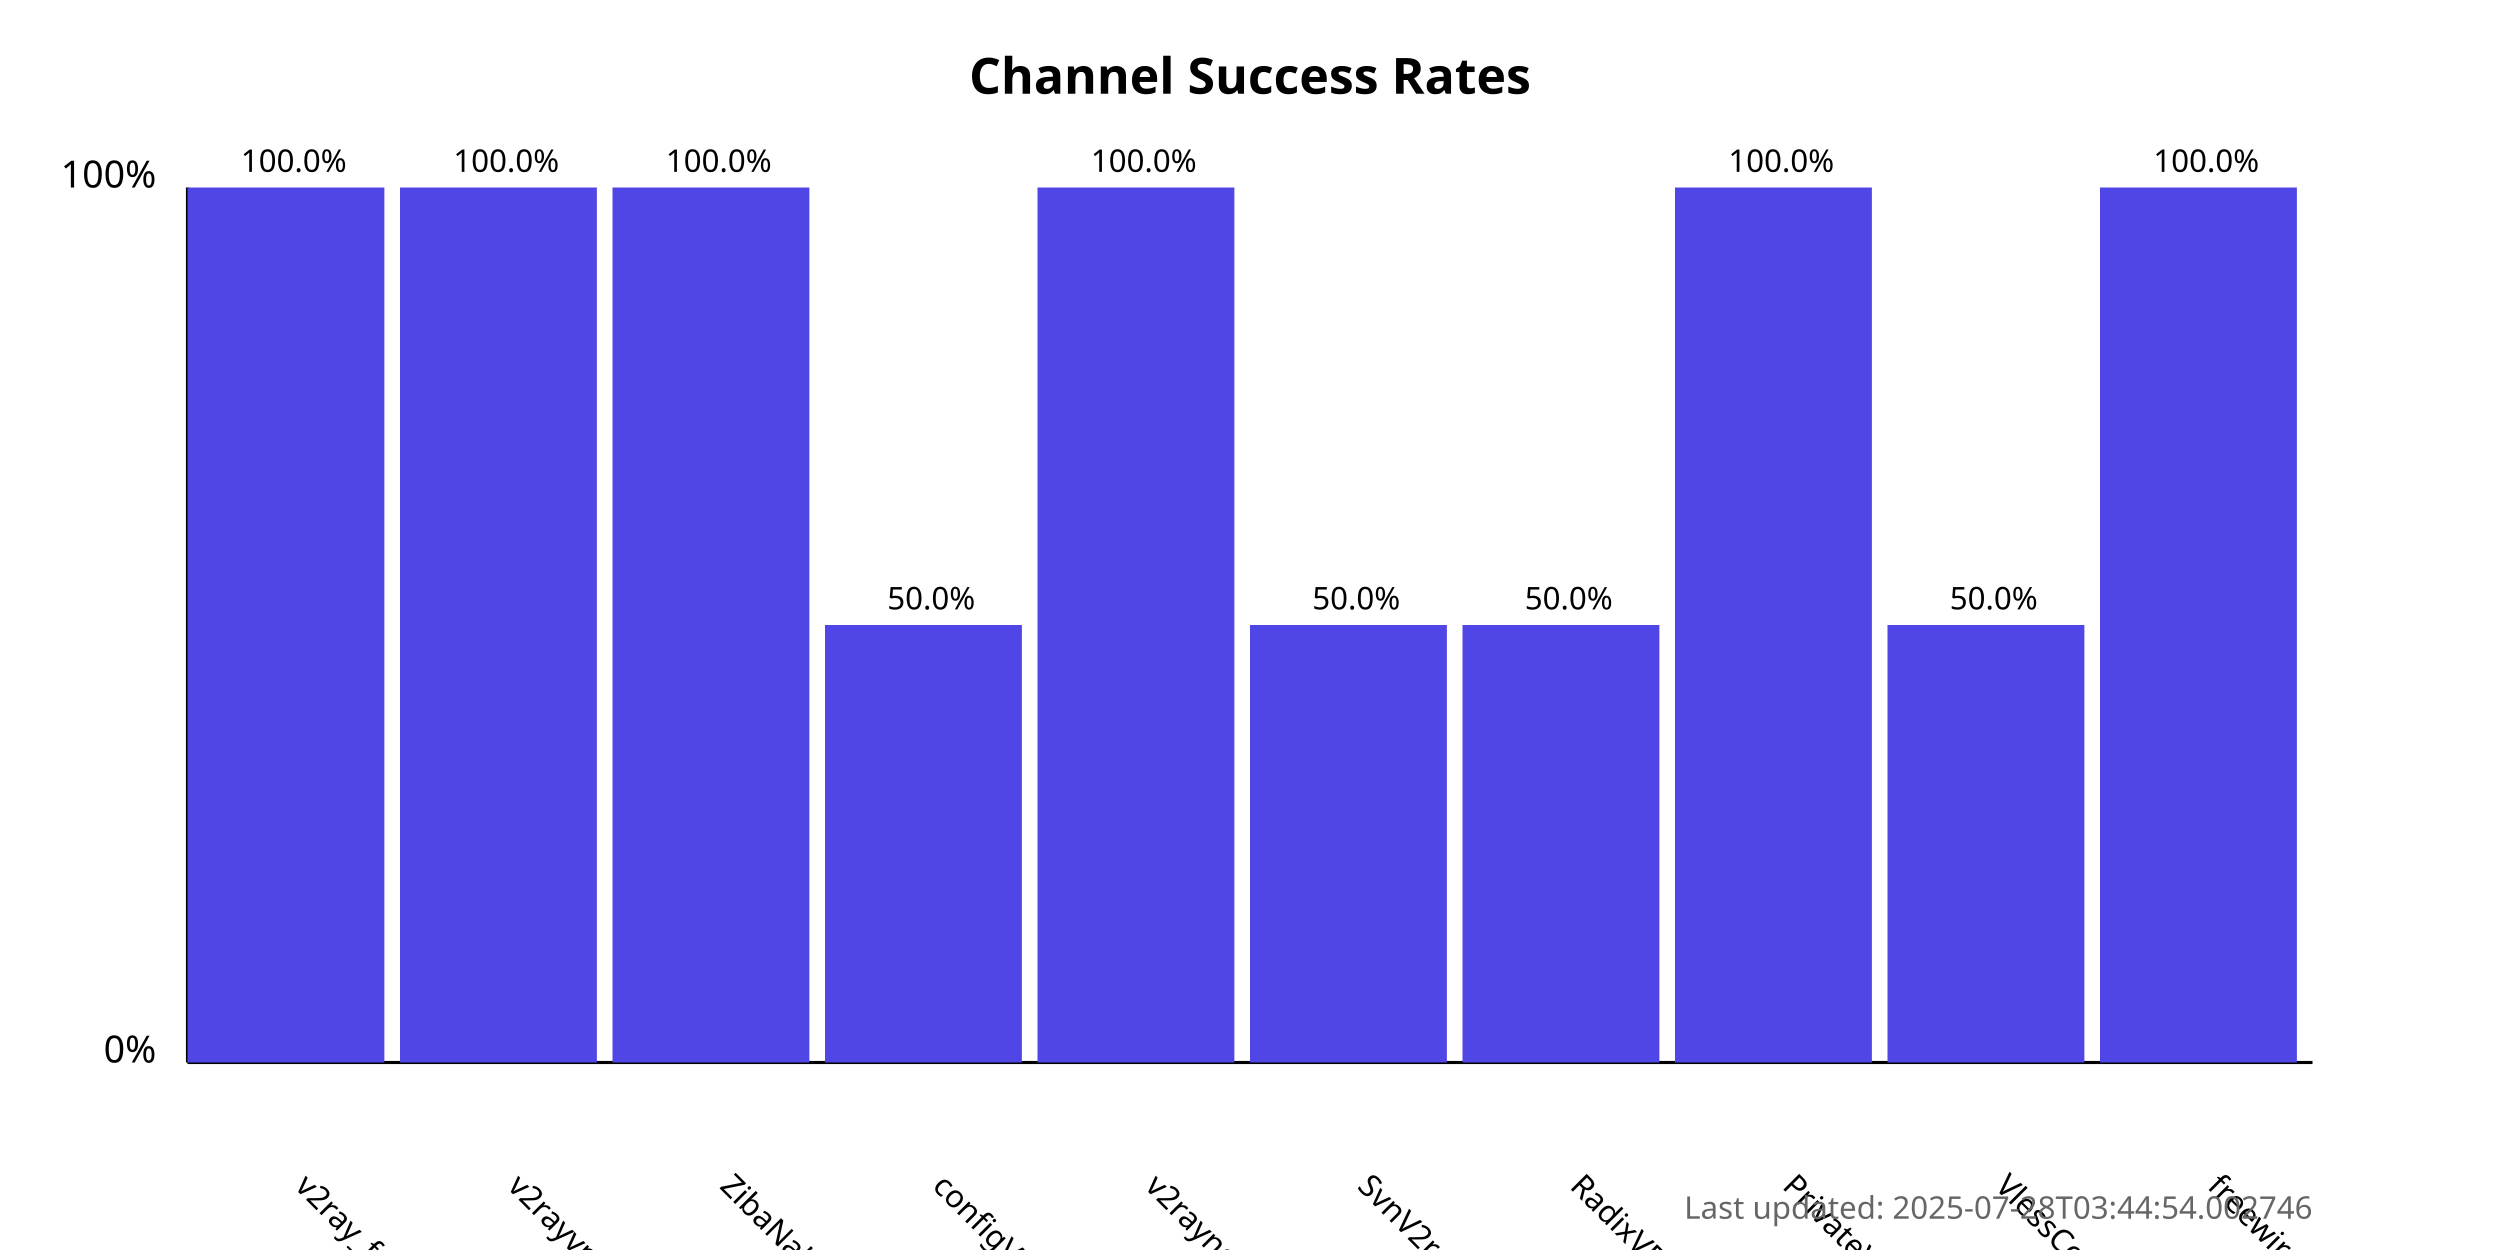
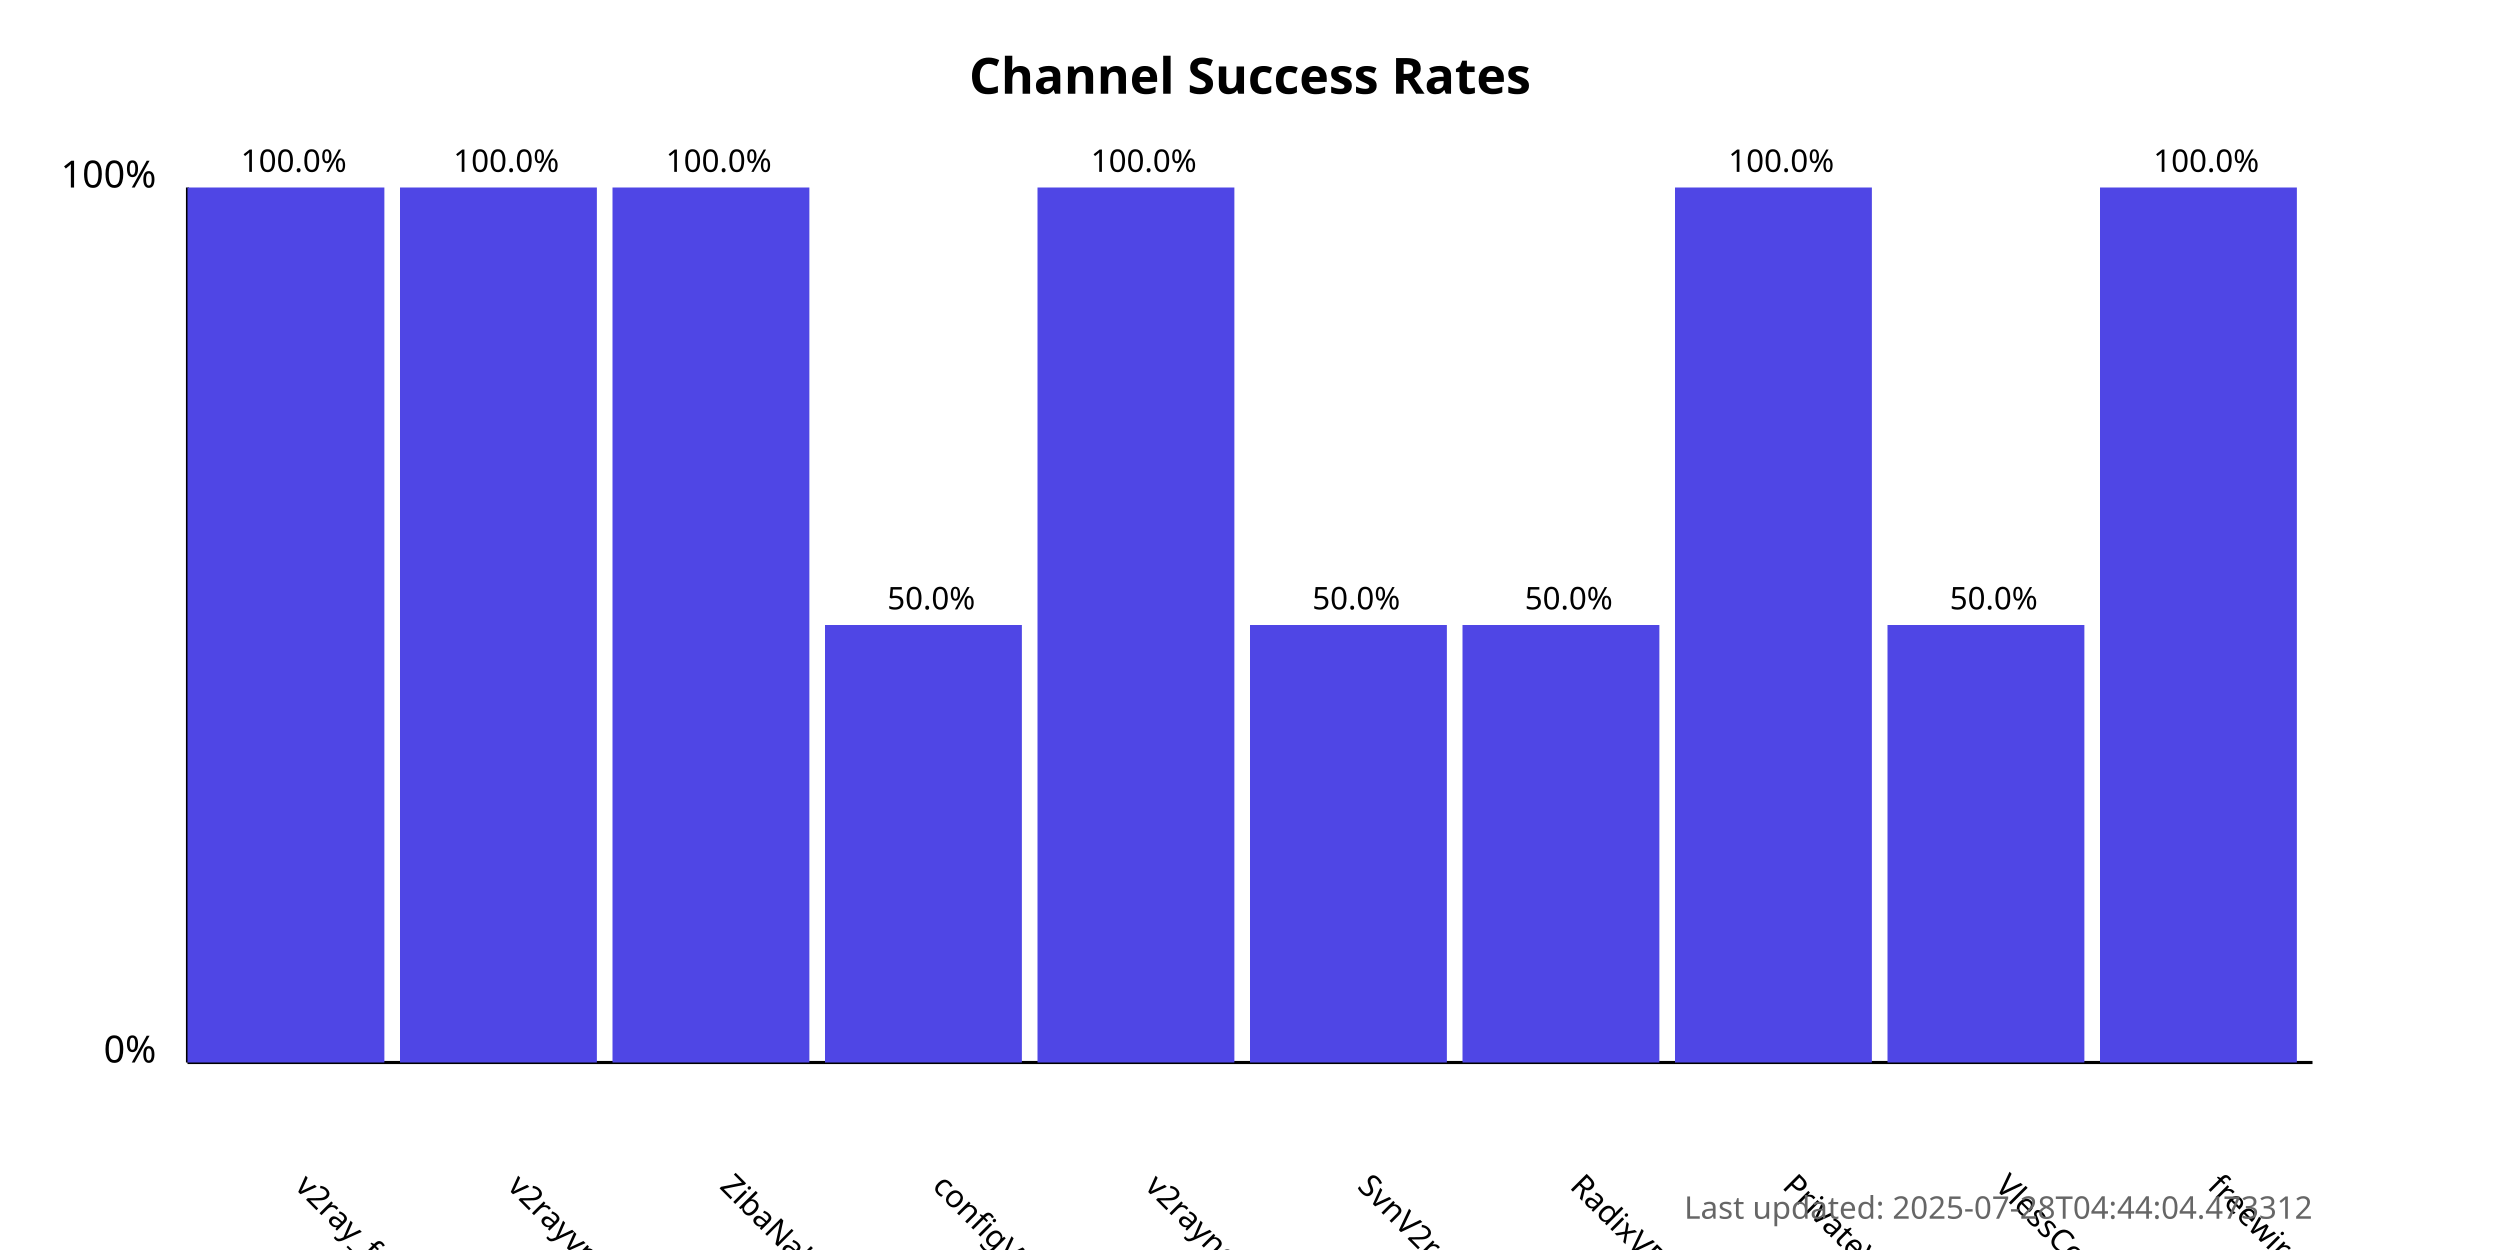
<svg xmlns="http://www.w3.org/2000/svg" width="800" height="400">
  <style>
            .chart-title { font: bold 16px sans-serif; }
            .axis-label { font: 12px sans-serif; }
            .tick-label { font: 10px sans-serif; }
            .bar { fill: #4f46e5; }
            .bar:hover { fill: #6366f1; }
            .timestamp { font: 10px sans-serif; fill: #666; }
        </style>
  <text x="400.0" y="30" text-anchor="middle" class="chart-title">
            Channel Success Rates
        </text>
  <line x1="60" y1="340" x2="60" y2="60" stroke="black" stroke-width="1" />
  <line x1="60" y1="340" x2="740" y2="340" stroke="black" stroke-width="1" />
  <text x="50" y="340" text-anchor="end" class="axis-label">0%</text>
  <text x="50" y="60" text-anchor="end" class="axis-label">100%</text>
  <g>
    <rect x="60" y="60.0" width="63.0" height="280.0" class="bar" />
    <text x="94.0" y="380" transform="rotate(45, 94.0, 380)" text-anchor="start" class="tick-label">
                v2ray_free_conf
            </text>
    <text x="94.0" y="55.0" text-anchor="middle" class="tick-label">
                100.0%
            </text>
  </g>
  <g>
    <rect x="128.0" y="60.0" width="63.0" height="280.0" class="bar" />
    <text x="162.0" y="380" transform="rotate(45, 162.0, 380)" text-anchor="start" class="tick-label">
                v2rayvpno
            </text>
    <text x="162.0" y="55.0" text-anchor="middle" class="tick-label">
                100.0%
            </text>
  </g>
  <g>
    <rect x="196.0" y="60.0" width="63.0" height="280.0" class="bar" />
    <text x="230.0" y="380" transform="rotate(45, 230.0, 380)" text-anchor="start" class="tick-label">
                ZibaNabz
            </text>
    <text x="230.0" y="55.0" text-anchor="middle" class="tick-label">
                100.0%
            </text>
  </g>
  <g>
    <rect x="264.0" y="200.0" width="63.0" height="140.0" class="bar" />
    <text x="298.0" y="380" transform="rotate(45, 298.0, 380)" text-anchor="start" class="tick-label">
                configV2rayForFree
            </text>
    <text x="298.0" y="195.0" text-anchor="middle" class="tick-label">
                50.0%
            </text>
  </g>
  <g>
    <rect x="332.0" y="60.0" width="63.0" height="280.0" class="bar" />
    <text x="366.0" y="380" transform="rotate(45, 366.0, 380)" text-anchor="start" class="tick-label">
                v2rayngvpn
            </text>
    <text x="366.0" y="55.0" text-anchor="middle" class="tick-label">
                100.0%
            </text>
  </g>
  <g>
    <rect x="400.0" y="200.0" width="63.0" height="140.0" class="bar" />
    <text x="434.0" y="380" transform="rotate(45, 434.0, 380)" text-anchor="start" class="tick-label">
                SvnV2ray
            </text>
    <text x="434.0" y="195.0" text-anchor="middle" class="tick-label">
                50.0%
            </text>
  </g>
  <g>
    <rect x="468.0" y="200.0" width="63.0" height="140.0" class="bar" />
    <text x="502.0" y="380" transform="rotate(45, 502.0, 380)" text-anchor="start" class="tick-label">
                RadixVPN
            </text>
    <text x="502.0" y="195.0" text-anchor="middle" class="tick-label">
                50.0%
            </text>
  </g>
  <g>
    <rect x="536.0" y="60.0" width="63.0" height="280.0" class="bar" />
    <text x="570.0" y="380" transform="rotate(45, 570.0, 380)" text-anchor="start" class="tick-label">
                PrivateVPNs
            </text>
    <text x="570.0" y="55.0" text-anchor="middle" class="tick-label">
                100.0%
            </text>
  </g>
  <g>
    <rect x="604.0" y="200.0" width="63.0" height="140.0" class="bar" />
    <text x="638.0" y="380" transform="rotate(45, 638.0, 380)" text-anchor="start" class="tick-label">
                VlessConfig
            </text>
    <text x="638.0" y="195.0" text-anchor="middle" class="tick-label">
                50.0%
            </text>
  </g>
  <g>
    <rect x="672.0" y="60.0" width="63.0" height="280.0" class="bar" />
    <text x="706.0" y="380" transform="rotate(45, 706.0, 380)" text-anchor="start" class="tick-label">
                freewireguard
            </text>
    <text x="706.0" y="55.0" text-anchor="middle" class="tick-label">
                100.0%
            </text>
  </g>
  <text x="740" y="390" text-anchor="end" class="timestamp">
-             Last updated: 2025-07-28T03:44:54.002746
+             Last updated: 2025-07-28T04:44:04.473312
        </text>
</svg>
